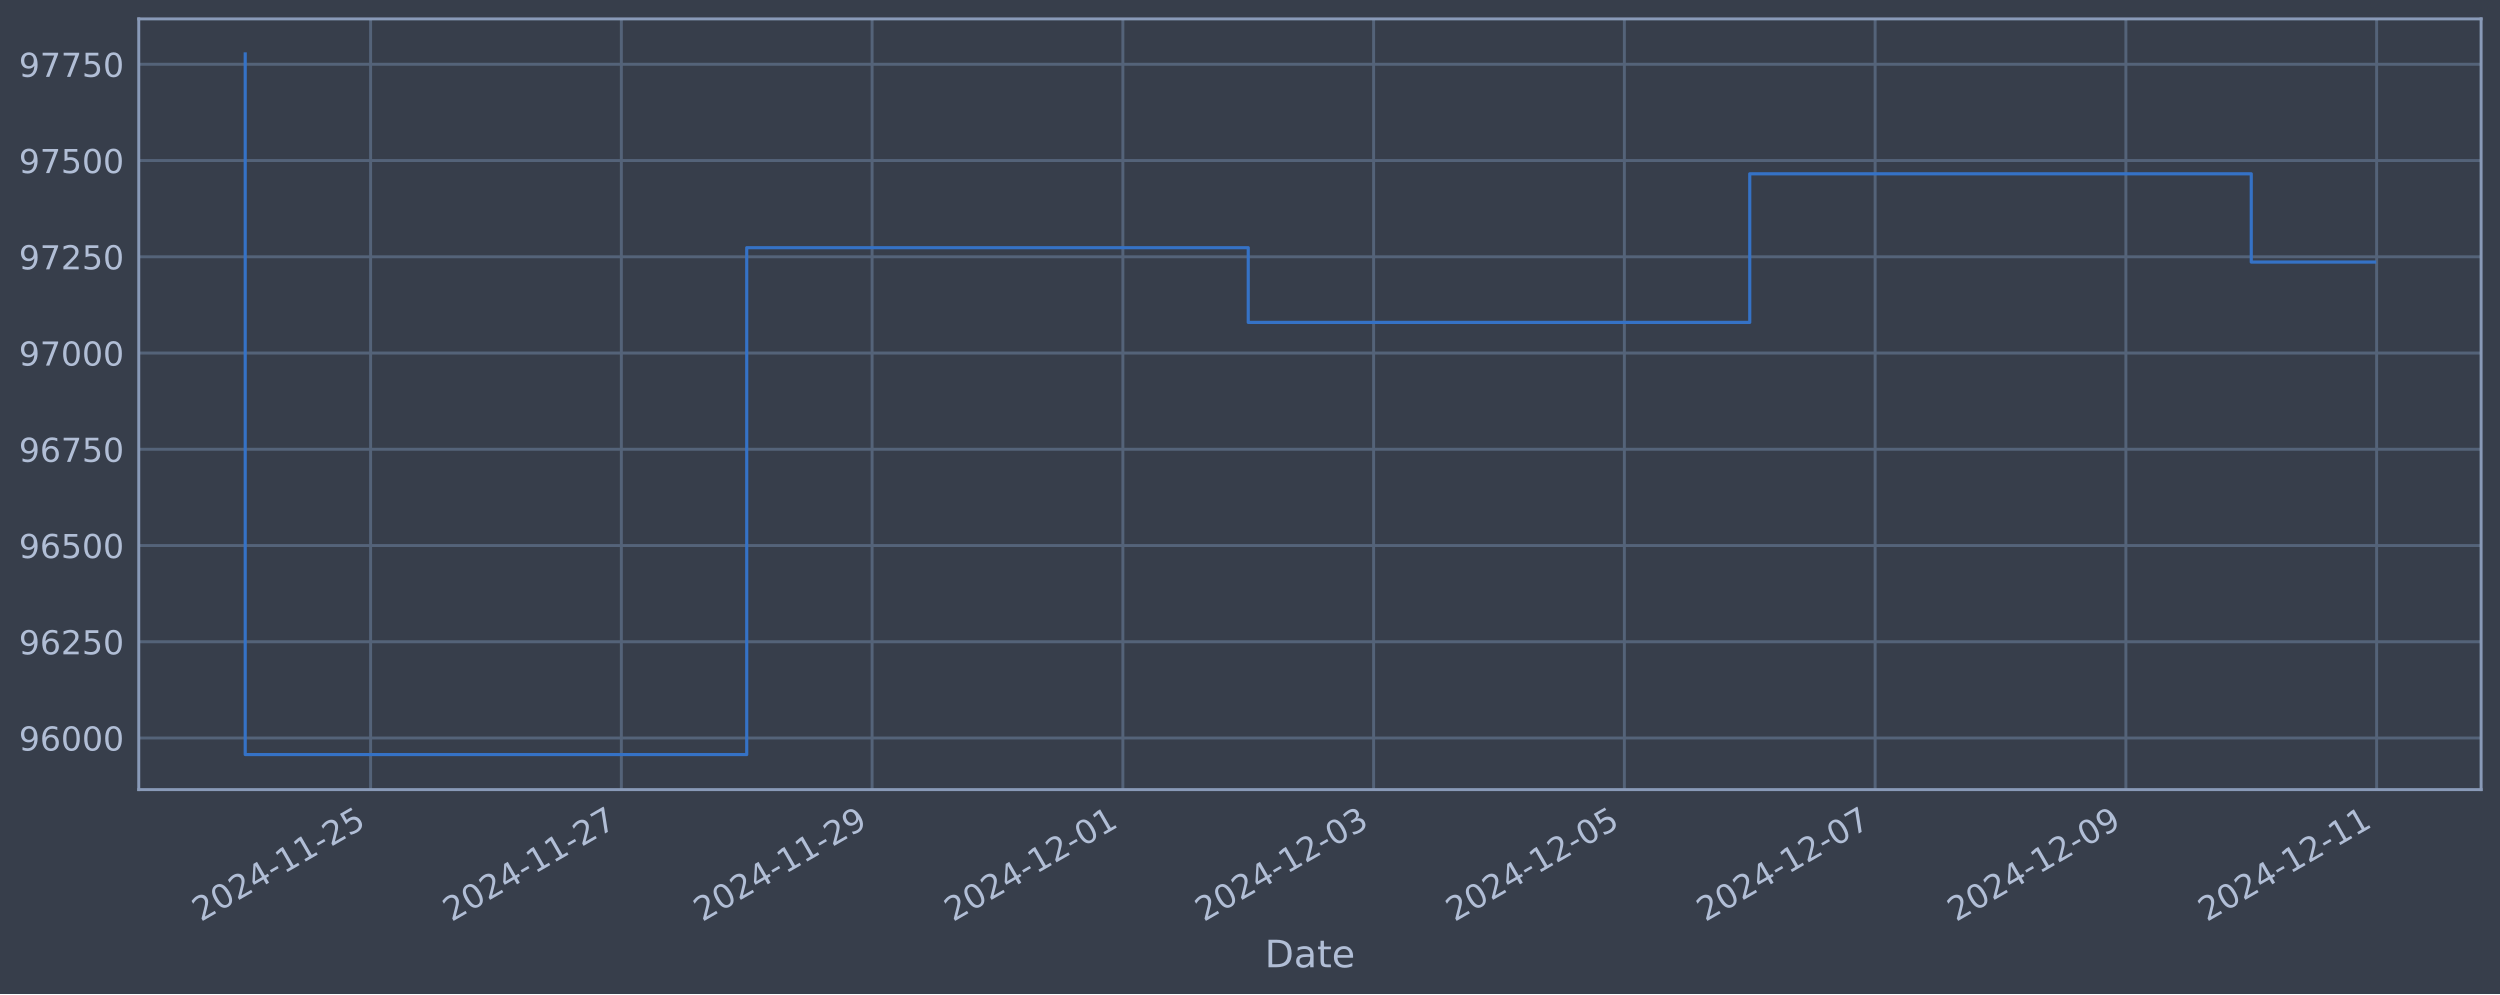
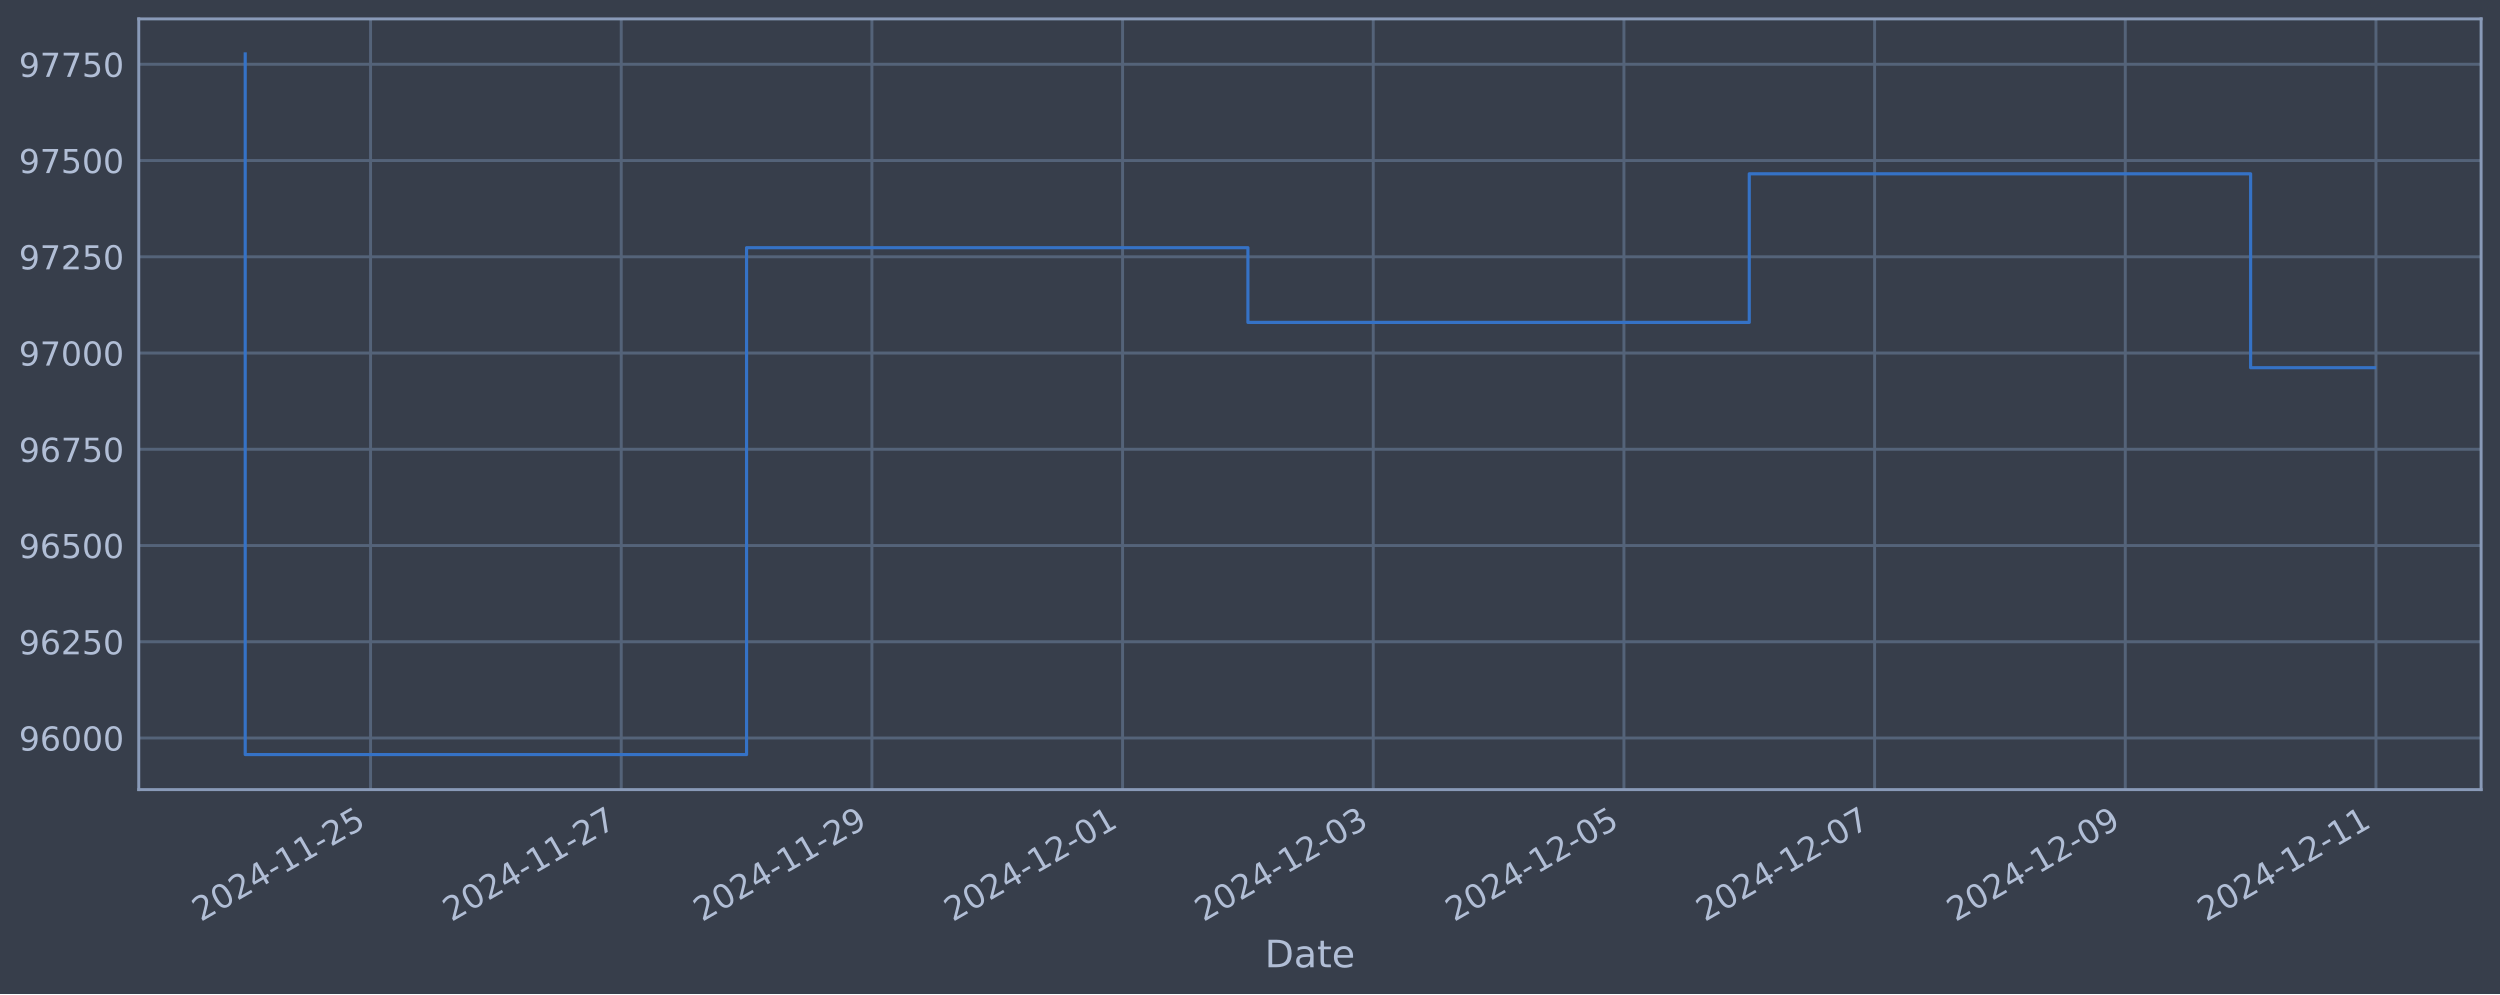
<svg xmlns="http://www.w3.org/2000/svg" xmlns:xlink="http://www.w3.org/1999/xlink" width="952.884pt" height="378.87pt" viewBox="0 0 952.884 378.87" version="1.1">
  <defs>
    <style type="text/css">*{stroke-linejoin: round; stroke-linecap: butt}</style>
  </defs>
  <g id="figure_1">
    <g id="patch_1">
      <path d="M 0 378.87  L 952.884 378.87  L 952.884 0  L 0 0  z " style="fill: #373e4b" />
    </g>
    <g id="axes_1">
      <g id="patch_2">
        <path d="M 52.884 300.96  L 945.684 300.96  L 945.684 7.2  L 52.884 7.2  z " style="fill: #373e4b" />
      </g>
      <g id="matplotlib.axis_1">
        <g id="xtick_1">
          <g id="line2d_1">
-             <path d="M 141.254 300.96  L 141.254 7.2  " clip-path="url(#pd854195bee)" style="fill: none; stroke: #546379; stroke-width: 1.12; stroke-linecap: square" />
+             <path d="M 141.238 300.96  L 141.238 7.2  " clip-path="url(#p9df177b594)" style="fill: none; stroke: #546379; stroke-width: 1.12; stroke-linecap: square" />
          </g>
          <g id="line2d_2" />
          <g id="text_1">
-             <g style="fill: #b1bed6" transform="translate(76.52808 351.4642) rotate(-30) scale(0.126 -0.126)">
+             <g style="fill: #b1bed6" transform="translate(76.51287 351.4642) rotate(-30) scale(0.126 -0.126)">
              <defs>
                <path id="DejaVuSans-32" d="M 1228 531  L 3431 531  L 3431 0  L 469 0  L 469 531  Q 828 903 1448 1529  Q 2069 2156 2228 2338  Q 2531 2678 2651 2914  Q 2772 3150 2772 3378  Q 2772 3750 2511 3984  Q 2250 4219 1831 4219  Q 1534 4219 1204 4116  Q 875 4013 500 3803  L 500 4441  Q 881 4594 1212 4672  Q 1544 4750 1819 4750  Q 2544 4750 2975 4387  Q 3406 4025 3406 3419  Q 3406 3131 3298 2873  Q 3191 2616 2906 2266  Q 2828 2175 2409 1742  Q 1991 1309 1228 531  z " transform="scale(0.015625)" />
                <path id="DejaVuSans-30" d="M 2034 4250  Q 1547 4250 1301 3770  Q 1056 3291 1056 2328  Q 1056 1369 1301 889  Q 1547 409 2034 409  Q 2525 409 2770 889  Q 3016 1369 3016 2328  Q 3016 3291 2770 3770  Q 2525 4250 2034 4250  z M 2034 4750  Q 2819 4750 3233 4129  Q 3647 3509 3647 2328  Q 3647 1150 3233 529  Q 2819 -91 2034 -91  Q 1250 -91 836 529  Q 422 1150 422 2328  Q 422 3509 836 4129  Q 1250 4750 2034 4750  z " transform="scale(0.015625)" />
                <path id="DejaVuSans-34" d="M 2419 4116  L 825 1625  L 2419 1625  L 2419 4116  z M 2253 4666  L 3047 4666  L 3047 1625  L 3713 1625  L 3713 1100  L 3047 1100  L 3047 0  L 2419 0  L 2419 1100  L 313 1100  L 313 1709  L 2253 4666  z " transform="scale(0.015625)" />
                <path id="DejaVuSans-2d" d="M 313 2009  L 1997 2009  L 1997 1497  L 313 1497  L 313 2009  z " transform="scale(0.015625)" />
                <path id="DejaVuSans-31" d="M 794 531  L 1825 531  L 1825 4091  L 703 3866  L 703 4441  L 1819 4666  L 2450 4666  L 2450 531  L 3481 531  L 3481 0  L 794 0  L 794 531  z " transform="scale(0.015625)" />
                <path id="DejaVuSans-35" d="M 691 4666  L 3169 4666  L 3169 4134  L 1269 4134  L 1269 2991  Q 1406 3038 1543 3061  Q 1681 3084 1819 3084  Q 2600 3084 3056 2656  Q 3513 2228 3513 1497  Q 3513 744 3044 326  Q 2575 -91 1722 -91  Q 1428 -91 1123 -41  Q 819 9 494 109  L 494 744  Q 775 591 1075 516  Q 1375 441 1709 441  Q 2250 441 2565 725  Q 2881 1009 2881 1497  Q 2881 1984 2565 2268  Q 2250 2553 1709 2553  Q 1456 2553 1204 2497  Q 953 2441 691 2322  L 691 4666  z " transform="scale(0.015625)" />
              </defs>
              <use xlink:href="#DejaVuSans-32" />
              <use xlink:href="#DejaVuSans-30" x="63.623" />
              <use xlink:href="#DejaVuSans-32" x="127.246" />
              <use xlink:href="#DejaVuSans-34" x="190.869" />
              <use xlink:href="#DejaVuSans-2d" x="254.492" />
              <use xlink:href="#DejaVuSans-31" x="290.576" />
              <use xlink:href="#DejaVuSans-31" x="354.199" />
              <use xlink:href="#DejaVuSans-2d" x="417.822" />
              <use xlink:href="#DejaVuSans-32" x="453.906" />
              <use xlink:href="#DejaVuSans-35" x="517.529" />
            </g>
          </g>
        </g>
        <g id="xtick_2">
          <g id="line2d_3">
-             <path d="M 236.83 300.96  L 236.83 7.2  " clip-path="url(#pd854195bee)" style="fill: none; stroke: #546379; stroke-width: 1.12; stroke-linecap: square" />
+             <path d="M 236.784 300.96  L 236.784 7.2  " clip-path="url(#p9df177b594)" style="fill: none; stroke: #546379; stroke-width: 1.12; stroke-linecap: square" />
          </g>
          <g id="line2d_4" />
          <g id="text_2">
-             <g style="fill: #b1bed6" transform="translate(172.1041 351.4642) rotate(-30) scale(0.126 -0.126)">
+             <g style="fill: #b1bed6" transform="translate(172.0585 351.4642) rotate(-30) scale(0.126 -0.126)">
              <defs>
                <path id="DejaVuSans-37" d="M 525 4666  L 3525 4666  L 3525 4397  L 1831 0  L 1172 0  L 2766 4134  L 525 4134  L 525 4666  z " transform="scale(0.015625)" />
              </defs>
              <use xlink:href="#DejaVuSans-32" />
              <use xlink:href="#DejaVuSans-30" x="63.623" />
              <use xlink:href="#DejaVuSans-32" x="127.246" />
              <use xlink:href="#DejaVuSans-34" x="190.869" />
              <use xlink:href="#DejaVuSans-2d" x="254.492" />
              <use xlink:href="#DejaVuSans-31" x="290.576" />
              <use xlink:href="#DejaVuSans-31" x="354.199" />
              <use xlink:href="#DejaVuSans-2d" x="417.822" />
              <use xlink:href="#DejaVuSans-32" x="453.906" />
              <use xlink:href="#DejaVuSans-37" x="517.529" />
            </g>
          </g>
        </g>
        <g id="xtick_3">
          <g id="line2d_5">
-             <path d="M 332.406 300.96  L 332.406 7.2  " clip-path="url(#pd854195bee)" style="fill: none; stroke: #546379; stroke-width: 1.12; stroke-linecap: square" />
+             <path d="M 332.33 300.96  L 332.33 7.2  " clip-path="url(#p9df177b594)" style="fill: none; stroke: #546379; stroke-width: 1.12; stroke-linecap: square" />
          </g>
          <g id="line2d_6" />
          <g id="text_3">
-             <g style="fill: #b1bed6" transform="translate(267.6802 351.4642) rotate(-30) scale(0.126 -0.126)">
+             <g style="fill: #b1bed6" transform="translate(267.6041 351.4642) rotate(-30) scale(0.126 -0.126)">
              <defs>
                <path id="DejaVuSans-39" d="M 703 97  L 703 672  Q 941 559 1184 500  Q 1428 441 1663 441  Q 2288 441 2617 861  Q 2947 1281 2994 2138  Q 2813 1869 2534 1725  Q 2256 1581 1919 1581  Q 1219 1581 811 2004  Q 403 2428 403 3163  Q 403 3881 828 4315  Q 1253 4750 1959 4750  Q 2769 4750 3195 4129  Q 3622 3509 3622 2328  Q 3622 1225 3098 567  Q 2575 -91 1691 -91  Q 1453 -91 1209 -44  Q 966 3 703 97  z M 1959 2075  Q 2384 2075 2632 2365  Q 2881 2656 2881 3163  Q 2881 3666 2632 3958  Q 2384 4250 1959 4250  Q 1534 4250 1286 3958  Q 1038 3666 1038 3163  Q 1038 2656 1286 2365  Q 1534 2075 1959 2075  z " transform="scale(0.015625)" />
              </defs>
              <use xlink:href="#DejaVuSans-32" />
              <use xlink:href="#DejaVuSans-30" x="63.623" />
              <use xlink:href="#DejaVuSans-32" x="127.246" />
              <use xlink:href="#DejaVuSans-34" x="190.869" />
              <use xlink:href="#DejaVuSans-2d" x="254.492" />
              <use xlink:href="#DejaVuSans-31" x="290.576" />
              <use xlink:href="#DejaVuSans-31" x="354.199" />
              <use xlink:href="#DejaVuSans-2d" x="417.822" />
              <use xlink:href="#DejaVuSans-32" x="453.906" />
              <use xlink:href="#DejaVuSans-39" x="517.529" />
            </g>
          </g>
        </g>
        <g id="xtick_4">
          <g id="line2d_7">
-             <path d="M 427.982 300.96  L 427.982 7.2  " clip-path="url(#pd854195bee)" style="fill: none; stroke: #546379; stroke-width: 1.12; stroke-linecap: square" />
+             <path d="M 427.875 300.96  L 427.875 7.2  " clip-path="url(#p9df177b594)" style="fill: none; stroke: #546379; stroke-width: 1.12; stroke-linecap: square" />
          </g>
          <g id="line2d_8" />
          <g id="text_4">
-             <g style="fill: #b1bed6" transform="translate(363.2562 351.4642) rotate(-30) scale(0.126 -0.126)">
+             <g style="fill: #b1bed6" transform="translate(363.1498 351.4642) rotate(-30) scale(0.126 -0.126)">
              <use xlink:href="#DejaVuSans-32" />
              <use xlink:href="#DejaVuSans-30" x="63.623" />
              <use xlink:href="#DejaVuSans-32" x="127.246" />
              <use xlink:href="#DejaVuSans-34" x="190.869" />
              <use xlink:href="#DejaVuSans-2d" x="254.492" />
              <use xlink:href="#DejaVuSans-31" x="290.576" />
              <use xlink:href="#DejaVuSans-32" x="354.199" />
              <use xlink:href="#DejaVuSans-2d" x="417.822" />
              <use xlink:href="#DejaVuSans-30" x="453.906" />
              <use xlink:href="#DejaVuSans-31" x="517.529" />
            </g>
          </g>
        </g>
        <g id="xtick_5">
          <g id="line2d_9">
-             <path d="M 523.558 300.96  L 523.558 7.2  " clip-path="url(#pd854195bee)" style="fill: none; stroke: #546379; stroke-width: 1.12; stroke-linecap: square" />
+             <path d="M 523.421 300.96  L 523.421 7.2  " clip-path="url(#p9df177b594)" style="fill: none; stroke: #546379; stroke-width: 1.12; stroke-linecap: square" />
          </g>
          <g id="line2d_10" />
          <g id="text_5">
-             <g style="fill: #b1bed6" transform="translate(458.8322 351.4642) rotate(-30) scale(0.126 -0.126)">
+             <g style="fill: #b1bed6" transform="translate(458.6954 351.4642) rotate(-30) scale(0.126 -0.126)">
              <defs>
                <path id="DejaVuSans-33" d="M 2597 2516  Q 3050 2419 3304 2112  Q 3559 1806 3559 1356  Q 3559 666 3084 287  Q 2609 -91 1734 -91  Q 1441 -91 1130 -33  Q 819 25 488 141  L 488 750  Q 750 597 1062 519  Q 1375 441 1716 441  Q 2309 441 2620 675  Q 2931 909 2931 1356  Q 2931 1769 2642 2001  Q 2353 2234 1838 2234  L 1294 2234  L 1294 2753  L 1863 2753  Q 2328 2753 2575 2939  Q 2822 3125 2822 3475  Q 2822 3834 2567 4026  Q 2313 4219 1838 4219  Q 1578 4219 1281 4162  Q 984 4106 628 3988  L 628 4550  Q 988 4650 1302 4700  Q 1616 4750 1894 4750  Q 2613 4750 3031 4423  Q 3450 4097 3450 3541  Q 3450 3153 3228 2886  Q 3006 2619 2597 2516  z " transform="scale(0.015625)" />
              </defs>
              <use xlink:href="#DejaVuSans-32" />
              <use xlink:href="#DejaVuSans-30" x="63.623" />
              <use xlink:href="#DejaVuSans-32" x="127.246" />
              <use xlink:href="#DejaVuSans-34" x="190.869" />
              <use xlink:href="#DejaVuSans-2d" x="254.492" />
              <use xlink:href="#DejaVuSans-31" x="290.576" />
              <use xlink:href="#DejaVuSans-32" x="354.199" />
              <use xlink:href="#DejaVuSans-2d" x="417.822" />
              <use xlink:href="#DejaVuSans-30" x="453.906" />
              <use xlink:href="#DejaVuSans-33" x="517.529" />
            </g>
          </g>
        </g>
        <g id="xtick_6">
          <g id="line2d_11">
-             <path d="M 619.134 300.96  L 619.134 7.2  " clip-path="url(#pd854195bee)" style="fill: none; stroke: #546379; stroke-width: 1.12; stroke-linecap: square" />
+             <path d="M 618.967 300.96  L 618.967 7.2  " clip-path="url(#p9df177b594)" style="fill: none; stroke: #546379; stroke-width: 1.12; stroke-linecap: square" />
          </g>
          <g id="line2d_12" />
          <g id="text_6">
-             <g style="fill: #b1bed6" transform="translate(554.4083 351.4642) rotate(-30) scale(0.126 -0.126)">
+             <g style="fill: #b1bed6" transform="translate(554.241 351.4642) rotate(-30) scale(0.126 -0.126)">
              <use xlink:href="#DejaVuSans-32" />
              <use xlink:href="#DejaVuSans-30" x="63.623" />
              <use xlink:href="#DejaVuSans-32" x="127.246" />
              <use xlink:href="#DejaVuSans-34" x="190.869" />
              <use xlink:href="#DejaVuSans-2d" x="254.492" />
              <use xlink:href="#DejaVuSans-31" x="290.576" />
              <use xlink:href="#DejaVuSans-32" x="354.199" />
              <use xlink:href="#DejaVuSans-2d" x="417.822" />
              <use xlink:href="#DejaVuSans-30" x="453.906" />
              <use xlink:href="#DejaVuSans-35" x="517.529" />
            </g>
          </g>
        </g>
        <g id="xtick_7">
          <g id="line2d_13">
-             <path d="M 714.71 300.96  L 714.71 7.2  " clip-path="url(#pd854195bee)" style="fill: none; stroke: #546379; stroke-width: 1.12; stroke-linecap: square" />
+             <path d="M 714.512 300.96  L 714.512 7.2  " clip-path="url(#p9df177b594)" style="fill: none; stroke: #546379; stroke-width: 1.12; stroke-linecap: square" />
          </g>
          <g id="line2d_14" />
          <g id="text_7">
-             <g style="fill: #b1bed6" transform="translate(649.9843 351.4642) rotate(-30) scale(0.126 -0.126)">
+             <g style="fill: #b1bed6" transform="translate(649.7867 351.4642) rotate(-30) scale(0.126 -0.126)">
              <use xlink:href="#DejaVuSans-32" />
              <use xlink:href="#DejaVuSans-30" x="63.623" />
              <use xlink:href="#DejaVuSans-32" x="127.246" />
              <use xlink:href="#DejaVuSans-34" x="190.869" />
              <use xlink:href="#DejaVuSans-2d" x="254.492" />
              <use xlink:href="#DejaVuSans-31" x="290.576" />
              <use xlink:href="#DejaVuSans-32" x="354.199" />
              <use xlink:href="#DejaVuSans-2d" x="417.822" />
              <use xlink:href="#DejaVuSans-30" x="453.906" />
              <use xlink:href="#DejaVuSans-37" x="517.529" />
            </g>
          </g>
        </g>
        <g id="xtick_8">
          <g id="line2d_15">
-             <path d="M 810.286 300.96  L 810.286 7.2  " clip-path="url(#pd854195bee)" style="fill: none; stroke: #546379; stroke-width: 1.12; stroke-linecap: square" />
+             <path d="M 810.058 300.96  L 810.058 7.2  " clip-path="url(#p9df177b594)" style="fill: none; stroke: #546379; stroke-width: 1.12; stroke-linecap: square" />
          </g>
          <g id="line2d_16" />
          <g id="text_8">
-             <g style="fill: #b1bed6" transform="translate(745.5603 351.4642) rotate(-30) scale(0.126 -0.126)">
+             <g style="fill: #b1bed6" transform="translate(745.3323 351.4642) rotate(-30) scale(0.126 -0.126)">
              <use xlink:href="#DejaVuSans-32" />
              <use xlink:href="#DejaVuSans-30" x="63.623" />
              <use xlink:href="#DejaVuSans-32" x="127.246" />
              <use xlink:href="#DejaVuSans-34" x="190.869" />
              <use xlink:href="#DejaVuSans-2d" x="254.492" />
              <use xlink:href="#DejaVuSans-31" x="290.576" />
              <use xlink:href="#DejaVuSans-32" x="354.199" />
              <use xlink:href="#DejaVuSans-2d" x="417.822" />
              <use xlink:href="#DejaVuSans-30" x="453.906" />
              <use xlink:href="#DejaVuSans-39" x="517.529" />
            </g>
          </g>
        </g>
        <g id="xtick_9">
          <g id="line2d_17">
-             <path d="M 905.862 300.96  L 905.862 7.2  " clip-path="url(#pd854195bee)" style="fill: none; stroke: #546379; stroke-width: 1.12; stroke-linecap: square" />
+             <path d="M 905.603 300.96  L 905.603 7.2  " clip-path="url(#p9df177b594)" style="fill: none; stroke: #546379; stroke-width: 1.12; stroke-linecap: square" />
          </g>
          <g id="line2d_18" />
          <g id="text_9">
-             <g style="fill: #b1bed6" transform="translate(841.1364 351.4642) rotate(-30) scale(0.126 -0.126)">
+             <g style="fill: #b1bed6" transform="translate(840.8779 351.4642) rotate(-30) scale(0.126 -0.126)">
              <use xlink:href="#DejaVuSans-32" />
              <use xlink:href="#DejaVuSans-30" x="63.623" />
              <use xlink:href="#DejaVuSans-32" x="127.246" />
              <use xlink:href="#DejaVuSans-34" x="190.869" />
              <use xlink:href="#DejaVuSans-2d" x="254.492" />
              <use xlink:href="#DejaVuSans-31" x="290.576" />
              <use xlink:href="#DejaVuSans-32" x="354.199" />
              <use xlink:href="#DejaVuSans-2d" x="417.822" />
              <use xlink:href="#DejaVuSans-31" x="453.906" />
              <use xlink:href="#DejaVuSans-31" x="517.529" />
            </g>
          </g>
        </g>
        <g id="text_10">
          <g style="fill: #b1bed6" transform="translate(482.0746 368.6753) scale(0.144 -0.144)">
            <defs>
              <path id="DejaVuSans-44" d="M 1259 4147  L 1259 519  L 2022 519  Q 2988 519 3436 956  Q 3884 1394 3884 2338  Q 3884 3275 3436 3711  Q 2988 4147 2022 4147  L 1259 4147  z M 628 4666  L 1925 4666  Q 3281 4666 3915 4102  Q 4550 3538 4550 2338  Q 4550 1131 3912 565  Q 3275 0 1925 0  L 628 0  L 628 4666  z " transform="scale(0.015625)" />
              <path id="DejaVuSans-61" d="M 2194 1759  Q 1497 1759 1228 1600  Q 959 1441 959 1056  Q 959 750 1161 570  Q 1363 391 1709 391  Q 2188 391 2477 730  Q 2766 1069 2766 1631  L 2766 1759  L 2194 1759  z M 3341 1997  L 3341 0  L 2766 0  L 2766 531  Q 2569 213 2275 61  Q 1981 -91 1556 -91  Q 1019 -91 701 211  Q 384 513 384 1019  Q 384 1609 779 1909  Q 1175 2209 1959 2209  L 2766 2209  L 2766 2266  Q 2766 2663 2505 2880  Q 2244 3097 1772 3097  Q 1472 3097 1187 3025  Q 903 2953 641 2809  L 641 3341  Q 956 3463 1253 3523  Q 1550 3584 1831 3584  Q 2591 3584 2966 3190  Q 3341 2797 3341 1997  z " transform="scale(0.015625)" />
              <path id="DejaVuSans-74" d="M 1172 4494  L 1172 3500  L 2356 3500  L 2356 3053  L 1172 3053  L 1172 1153  Q 1172 725 1289 603  Q 1406 481 1766 481  L 2356 481  L 2356 0  L 1766 0  Q 1100 0 847 248  Q 594 497 594 1153  L 594 3053  L 172 3053  L 172 3500  L 594 3500  L 594 4494  L 1172 4494  z " transform="scale(0.015625)" />
              <path id="DejaVuSans-65" d="M 3597 1894  L 3597 1613  L 953 1613  Q 991 1019 1311 708  Q 1631 397 2203 397  Q 2534 397 2845 478  Q 3156 559 3463 722  L 3463 178  Q 3153 47 2828 -22  Q 2503 -91 2169 -91  Q 1331 -91 842 396  Q 353 884 353 1716  Q 353 2575 817 3079  Q 1281 3584 2069 3584  Q 2775 3584 3186 3129  Q 3597 2675 3597 1894  z M 3022 2063  Q 3016 2534 2758 2815  Q 2500 3097 2075 3097  Q 1594 3097 1305 2825  Q 1016 2553 972 2059  L 3022 2063  z " transform="scale(0.015625)" />
            </defs>
            <use xlink:href="#DejaVuSans-44" />
            <use xlink:href="#DejaVuSans-61" x="77.002" />
            <use xlink:href="#DejaVuSans-74" x="138.281" />
            <use xlink:href="#DejaVuSans-65" x="177.49" />
          </g>
        </g>
      </g>
      <g id="matplotlib.axis_2">
        <g id="ytick_1">
          <g id="line2d_19">
-             <path d="M 52.884 281.296  L 945.684 281.296  " clip-path="url(#pd854195bee)" style="fill: none; stroke: #546379; stroke-width: 1.12; stroke-linecap: square" />
+             <path d="M 52.884 281.296  L 945.684 281.296  " clip-path="url(#p9df177b594)" style="fill: none; stroke: #546379; stroke-width: 1.12; stroke-linecap: square" />
          </g>
          <g id="line2d_20" />
          <g id="text_11">
            <g style="fill: #b1bed6" transform="translate(7.2 286.0831) scale(0.126 -0.126)">
              <defs>
                <path id="DejaVuSans-36" d="M 2113 2584  Q 1688 2584 1439 2293  Q 1191 2003 1191 1497  Q 1191 994 1439 701  Q 1688 409 2113 409  Q 2538 409 2786 701  Q 3034 994 3034 1497  Q 3034 2003 2786 2293  Q 2538 2584 2113 2584  z M 3366 4563  L 3366 3988  Q 3128 4100 2886 4159  Q 2644 4219 2406 4219  Q 1781 4219 1451 3797  Q 1122 3375 1075 2522  Q 1259 2794 1537 2939  Q 1816 3084 2150 3084  Q 2853 3084 3261 2657  Q 3669 2231 3669 1497  Q 3669 778 3244 343  Q 2819 -91 2113 -91  Q 1303 -91 875 529  Q 447 1150 447 2328  Q 447 3434 972 4092  Q 1497 4750 2381 4750  Q 2619 4750 2861 4703  Q 3103 4656 3366 4563  z " transform="scale(0.015625)" />
              </defs>
              <use xlink:href="#DejaVuSans-39" />
              <use xlink:href="#DejaVuSans-36" x="63.623" />
              <use xlink:href="#DejaVuSans-30" x="127.246" />
              <use xlink:href="#DejaVuSans-30" x="190.869" />
              <use xlink:href="#DejaVuSans-30" x="254.492" />
            </g>
          </g>
        </g>
        <g id="ytick_2">
          <g id="line2d_21">
-             <path d="M 52.884 244.612  L 945.684 244.612  " clip-path="url(#pd854195bee)" style="fill: none; stroke: #546379; stroke-width: 1.12; stroke-linecap: square" />
+             <path d="M 52.884 244.612  L 945.684 244.612  " clip-path="url(#p9df177b594)" style="fill: none; stroke: #546379; stroke-width: 1.12; stroke-linecap: square" />
          </g>
          <g id="line2d_22" />
          <g id="text_12">
            <g style="fill: #b1bed6" transform="translate(7.2 249.3988) scale(0.126 -0.126)">
              <use xlink:href="#DejaVuSans-39" />
              <use xlink:href="#DejaVuSans-36" x="63.623" />
              <use xlink:href="#DejaVuSans-32" x="127.246" />
              <use xlink:href="#DejaVuSans-35" x="190.869" />
              <use xlink:href="#DejaVuSans-30" x="254.492" />
            </g>
          </g>
        </g>
        <g id="ytick_3">
          <g id="line2d_23">
-             <path d="M 52.884 207.927  L 945.684 207.927  " clip-path="url(#pd854195bee)" style="fill: none; stroke: #546379; stroke-width: 1.12; stroke-linecap: square" />
+             <path d="M 52.884 207.927  L 945.684 207.927  " clip-path="url(#p9df177b594)" style="fill: none; stroke: #546379; stroke-width: 1.12; stroke-linecap: square" />
          </g>
          <g id="line2d_24" />
          <g id="text_13">
            <g style="fill: #b1bed6" transform="translate(7.2 212.7145) scale(0.126 -0.126)">
              <use xlink:href="#DejaVuSans-39" />
              <use xlink:href="#DejaVuSans-36" x="63.623" />
              <use xlink:href="#DejaVuSans-35" x="127.246" />
              <use xlink:href="#DejaVuSans-30" x="190.869" />
              <use xlink:href="#DejaVuSans-30" x="254.492" />
            </g>
          </g>
        </g>
        <g id="ytick_4">
          <g id="line2d_25">
-             <path d="M 52.884 171.243  L 945.684 171.243  " clip-path="url(#pd854195bee)" style="fill: none; stroke: #546379; stroke-width: 1.12; stroke-linecap: square" />
+             <path d="M 52.884 171.243  L 945.684 171.243  " clip-path="url(#p9df177b594)" style="fill: none; stroke: #546379; stroke-width: 1.12; stroke-linecap: square" />
          </g>
          <g id="line2d_26" />
          <g id="text_14">
            <g style="fill: #b1bed6" transform="translate(7.2 176.0301) scale(0.126 -0.126)">
              <use xlink:href="#DejaVuSans-39" />
              <use xlink:href="#DejaVuSans-36" x="63.623" />
              <use xlink:href="#DejaVuSans-37" x="127.246" />
              <use xlink:href="#DejaVuSans-35" x="190.869" />
              <use xlink:href="#DejaVuSans-30" x="254.492" />
            </g>
          </g>
        </g>
        <g id="ytick_5">
          <g id="line2d_27">
-             <path d="M 52.884 134.559  L 945.684 134.559  " clip-path="url(#pd854195bee)" style="fill: none; stroke: #546379; stroke-width: 1.12; stroke-linecap: square" />
+             <path d="M 52.884 134.559  L 945.684 134.559  " clip-path="url(#p9df177b594)" style="fill: none; stroke: #546379; stroke-width: 1.12; stroke-linecap: square" />
          </g>
          <g id="line2d_28" />
          <g id="text_15">
            <g style="fill: #b1bed6" transform="translate(7.2 139.3458) scale(0.126 -0.126)">
              <use xlink:href="#DejaVuSans-39" />
              <use xlink:href="#DejaVuSans-37" x="63.623" />
              <use xlink:href="#DejaVuSans-30" x="127.246" />
              <use xlink:href="#DejaVuSans-30" x="190.869" />
              <use xlink:href="#DejaVuSans-30" x="254.492" />
            </g>
          </g>
        </g>
        <g id="ytick_6">
          <g id="line2d_29">
-             <path d="M 52.884 97.874  L 945.684 97.874  " clip-path="url(#pd854195bee)" style="fill: none; stroke: #546379; stroke-width: 1.12; stroke-linecap: square" />
+             <path d="M 52.884 97.874  L 945.684 97.874  " clip-path="url(#p9df177b594)" style="fill: none; stroke: #546379; stroke-width: 1.12; stroke-linecap: square" />
          </g>
          <g id="line2d_30" />
          <g id="text_16">
            <g style="fill: #b1bed6" transform="translate(7.2 102.6615) scale(0.126 -0.126)">
              <use xlink:href="#DejaVuSans-39" />
              <use xlink:href="#DejaVuSans-37" x="63.623" />
              <use xlink:href="#DejaVuSans-32" x="127.246" />
              <use xlink:href="#DejaVuSans-35" x="190.869" />
              <use xlink:href="#DejaVuSans-30" x="254.492" />
            </g>
          </g>
        </g>
        <g id="ytick_7">
          <g id="line2d_31">
-             <path d="M 52.884 61.19  L 945.684 61.19  " clip-path="url(#pd854195bee)" style="fill: none; stroke: #546379; stroke-width: 1.12; stroke-linecap: square" />
+             <path d="M 52.884 61.19  L 945.684 61.19  " clip-path="url(#p9df177b594)" style="fill: none; stroke: #546379; stroke-width: 1.12; stroke-linecap: square" />
          </g>
          <g id="line2d_32" />
          <g id="text_17">
            <g style="fill: #b1bed6" transform="translate(7.2 65.97717) scale(0.126 -0.126)">
              <use xlink:href="#DejaVuSans-39" />
              <use xlink:href="#DejaVuSans-37" x="63.623" />
              <use xlink:href="#DejaVuSans-35" x="127.246" />
              <use xlink:href="#DejaVuSans-30" x="190.869" />
              <use xlink:href="#DejaVuSans-30" x="254.492" />
            </g>
          </g>
        </g>
        <g id="ytick_8">
          <g id="line2d_33">
-             <path d="M 52.884 24.506  L 945.684 24.506  " clip-path="url(#pd854195bee)" style="fill: none; stroke: #546379; stroke-width: 1.12; stroke-linecap: square" />
+             <path d="M 52.884 24.506  L 945.684 24.506  " clip-path="url(#p9df177b594)" style="fill: none; stroke: #546379; stroke-width: 1.12; stroke-linecap: square" />
          </g>
          <g id="line2d_34" />
          <g id="text_18">
            <g style="fill: #b1bed6" transform="translate(7.2 29.29285) scale(0.126 -0.126)">
              <use xlink:href="#DejaVuSans-39" />
              <use xlink:href="#DejaVuSans-37" x="63.623" />
              <use xlink:href="#DejaVuSans-37" x="127.246" />
              <use xlink:href="#DejaVuSans-35" x="190.869" />
              <use xlink:href="#DejaVuSans-30" x="254.492" />
            </g>
          </g>
        </g>
      </g>
      <g id="line2d_35">
-         <path d="M 93.466 20.553  L 93.466 287.607  L 284.618 287.607  L 284.618 94.409  L 475.77 94.409  L 475.77 122.887  L 666.922 122.887  L 666.922 66.245  L 858.074 66.245  L 858.074 99.887  L 905.102 99.887  " clip-path="url(#pd854195bee)" style="fill: none; stroke: #3572c6; stroke-width: 1.2; stroke-linecap: square" />
+         <path d="M 93.466 20.553  L 93.466 287.607  L 284.557 287.607  L 284.557 94.409  L 475.648 94.409  L 475.648 122.887  L 666.739 122.887  L 666.739 66.245  L 857.831 66.245  L 857.831 140.153  L 905.102 140.153  " clip-path="url(#p9df177b594)" style="fill: none; stroke: #3572c6; stroke-width: 1.2; stroke-linecap: square" />
      </g>
      <g id="patch_3">
        <path d="M 52.884 300.96  L 52.884 7.2  " style="fill: none; stroke: #899ab8; stroke-width: 1.12; stroke-linejoin: miter; stroke-linecap: square" />
      </g>
      <g id="patch_4">
        <path d="M 945.684 300.96  L 945.684 7.2  " style="fill: none; stroke: #899ab8; stroke-width: 1.12; stroke-linejoin: miter; stroke-linecap: square" />
      </g>
      <g id="patch_5">
        <path d="M 52.884 300.96  L 945.684 300.96  " style="fill: none; stroke: #899ab8; stroke-width: 1.12; stroke-linejoin: miter; stroke-linecap: square" />
      </g>
      <g id="patch_6">
        <path d="M 52.884 7.2  L 945.684 7.2  " style="fill: none; stroke: #899ab8; stroke-width: 1.12; stroke-linejoin: miter; stroke-linecap: square" />
      </g>
    </g>
  </g>
  <defs>
-     <clipPath id="pd854195bee">
+     <clipPath id="p9df177b594">
      <rect x="52.884" y="7.2" width="892.8" height="293.76" />
    </clipPath>
  </defs>
</svg>
